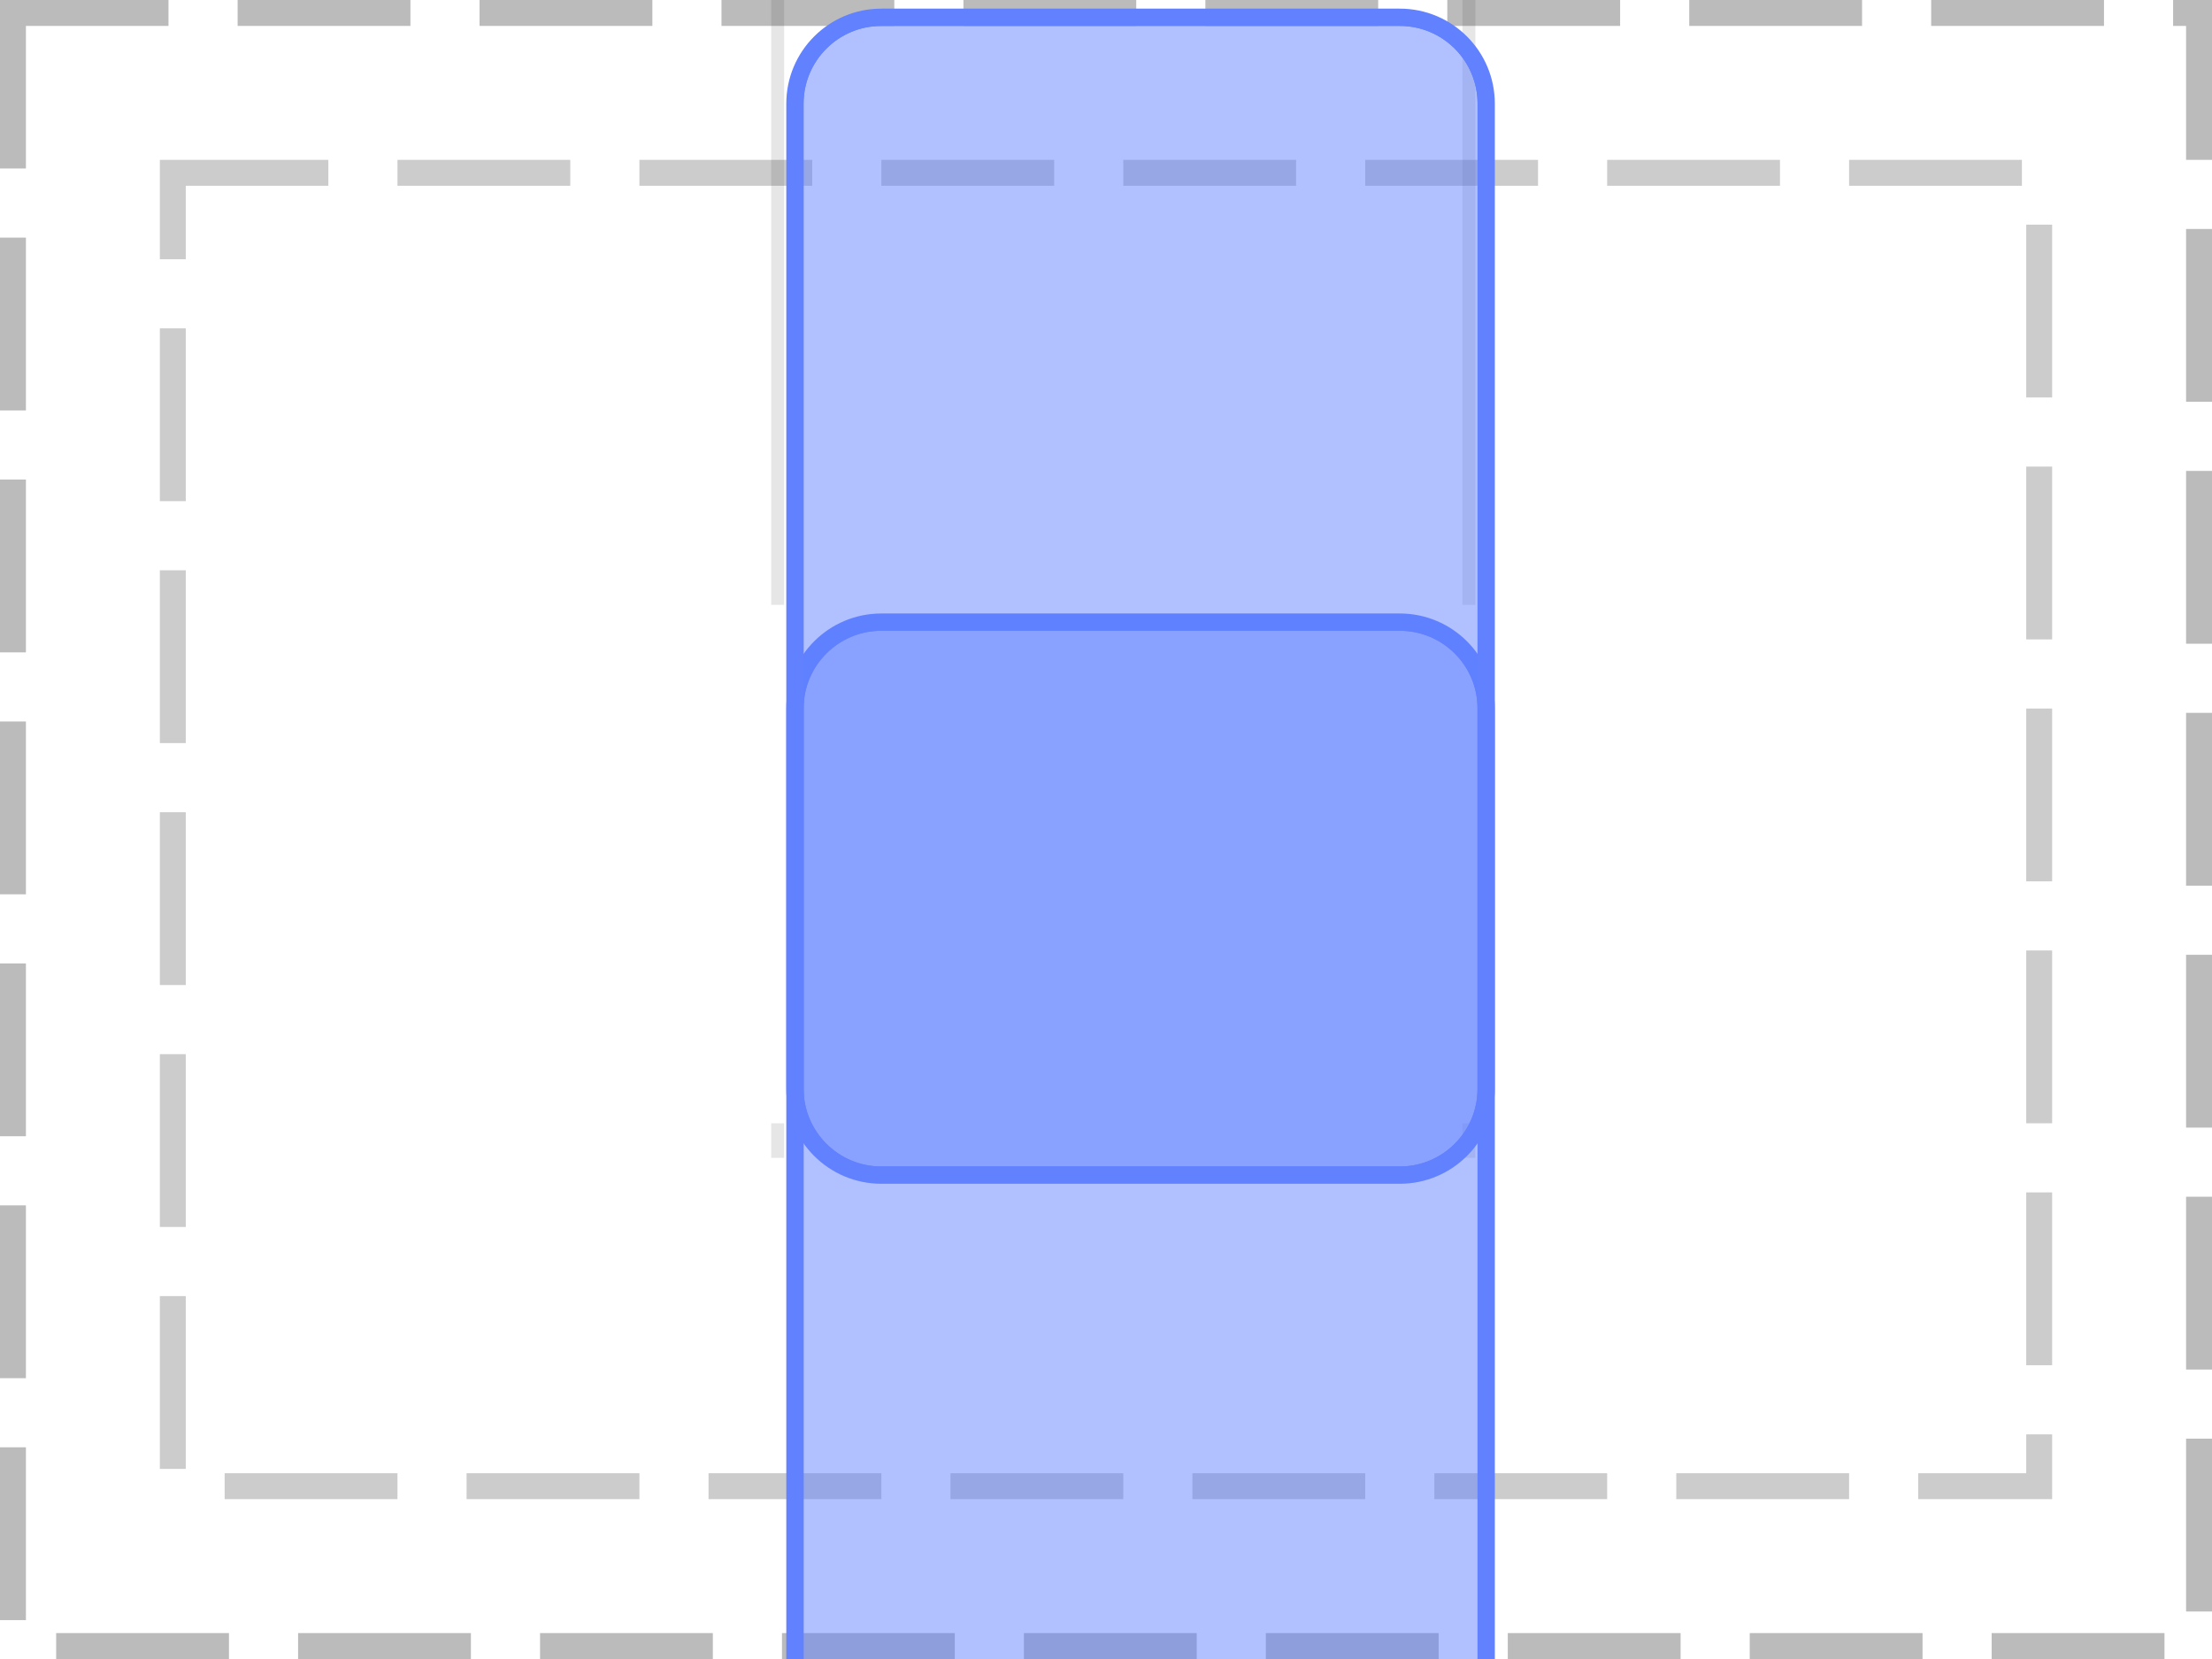
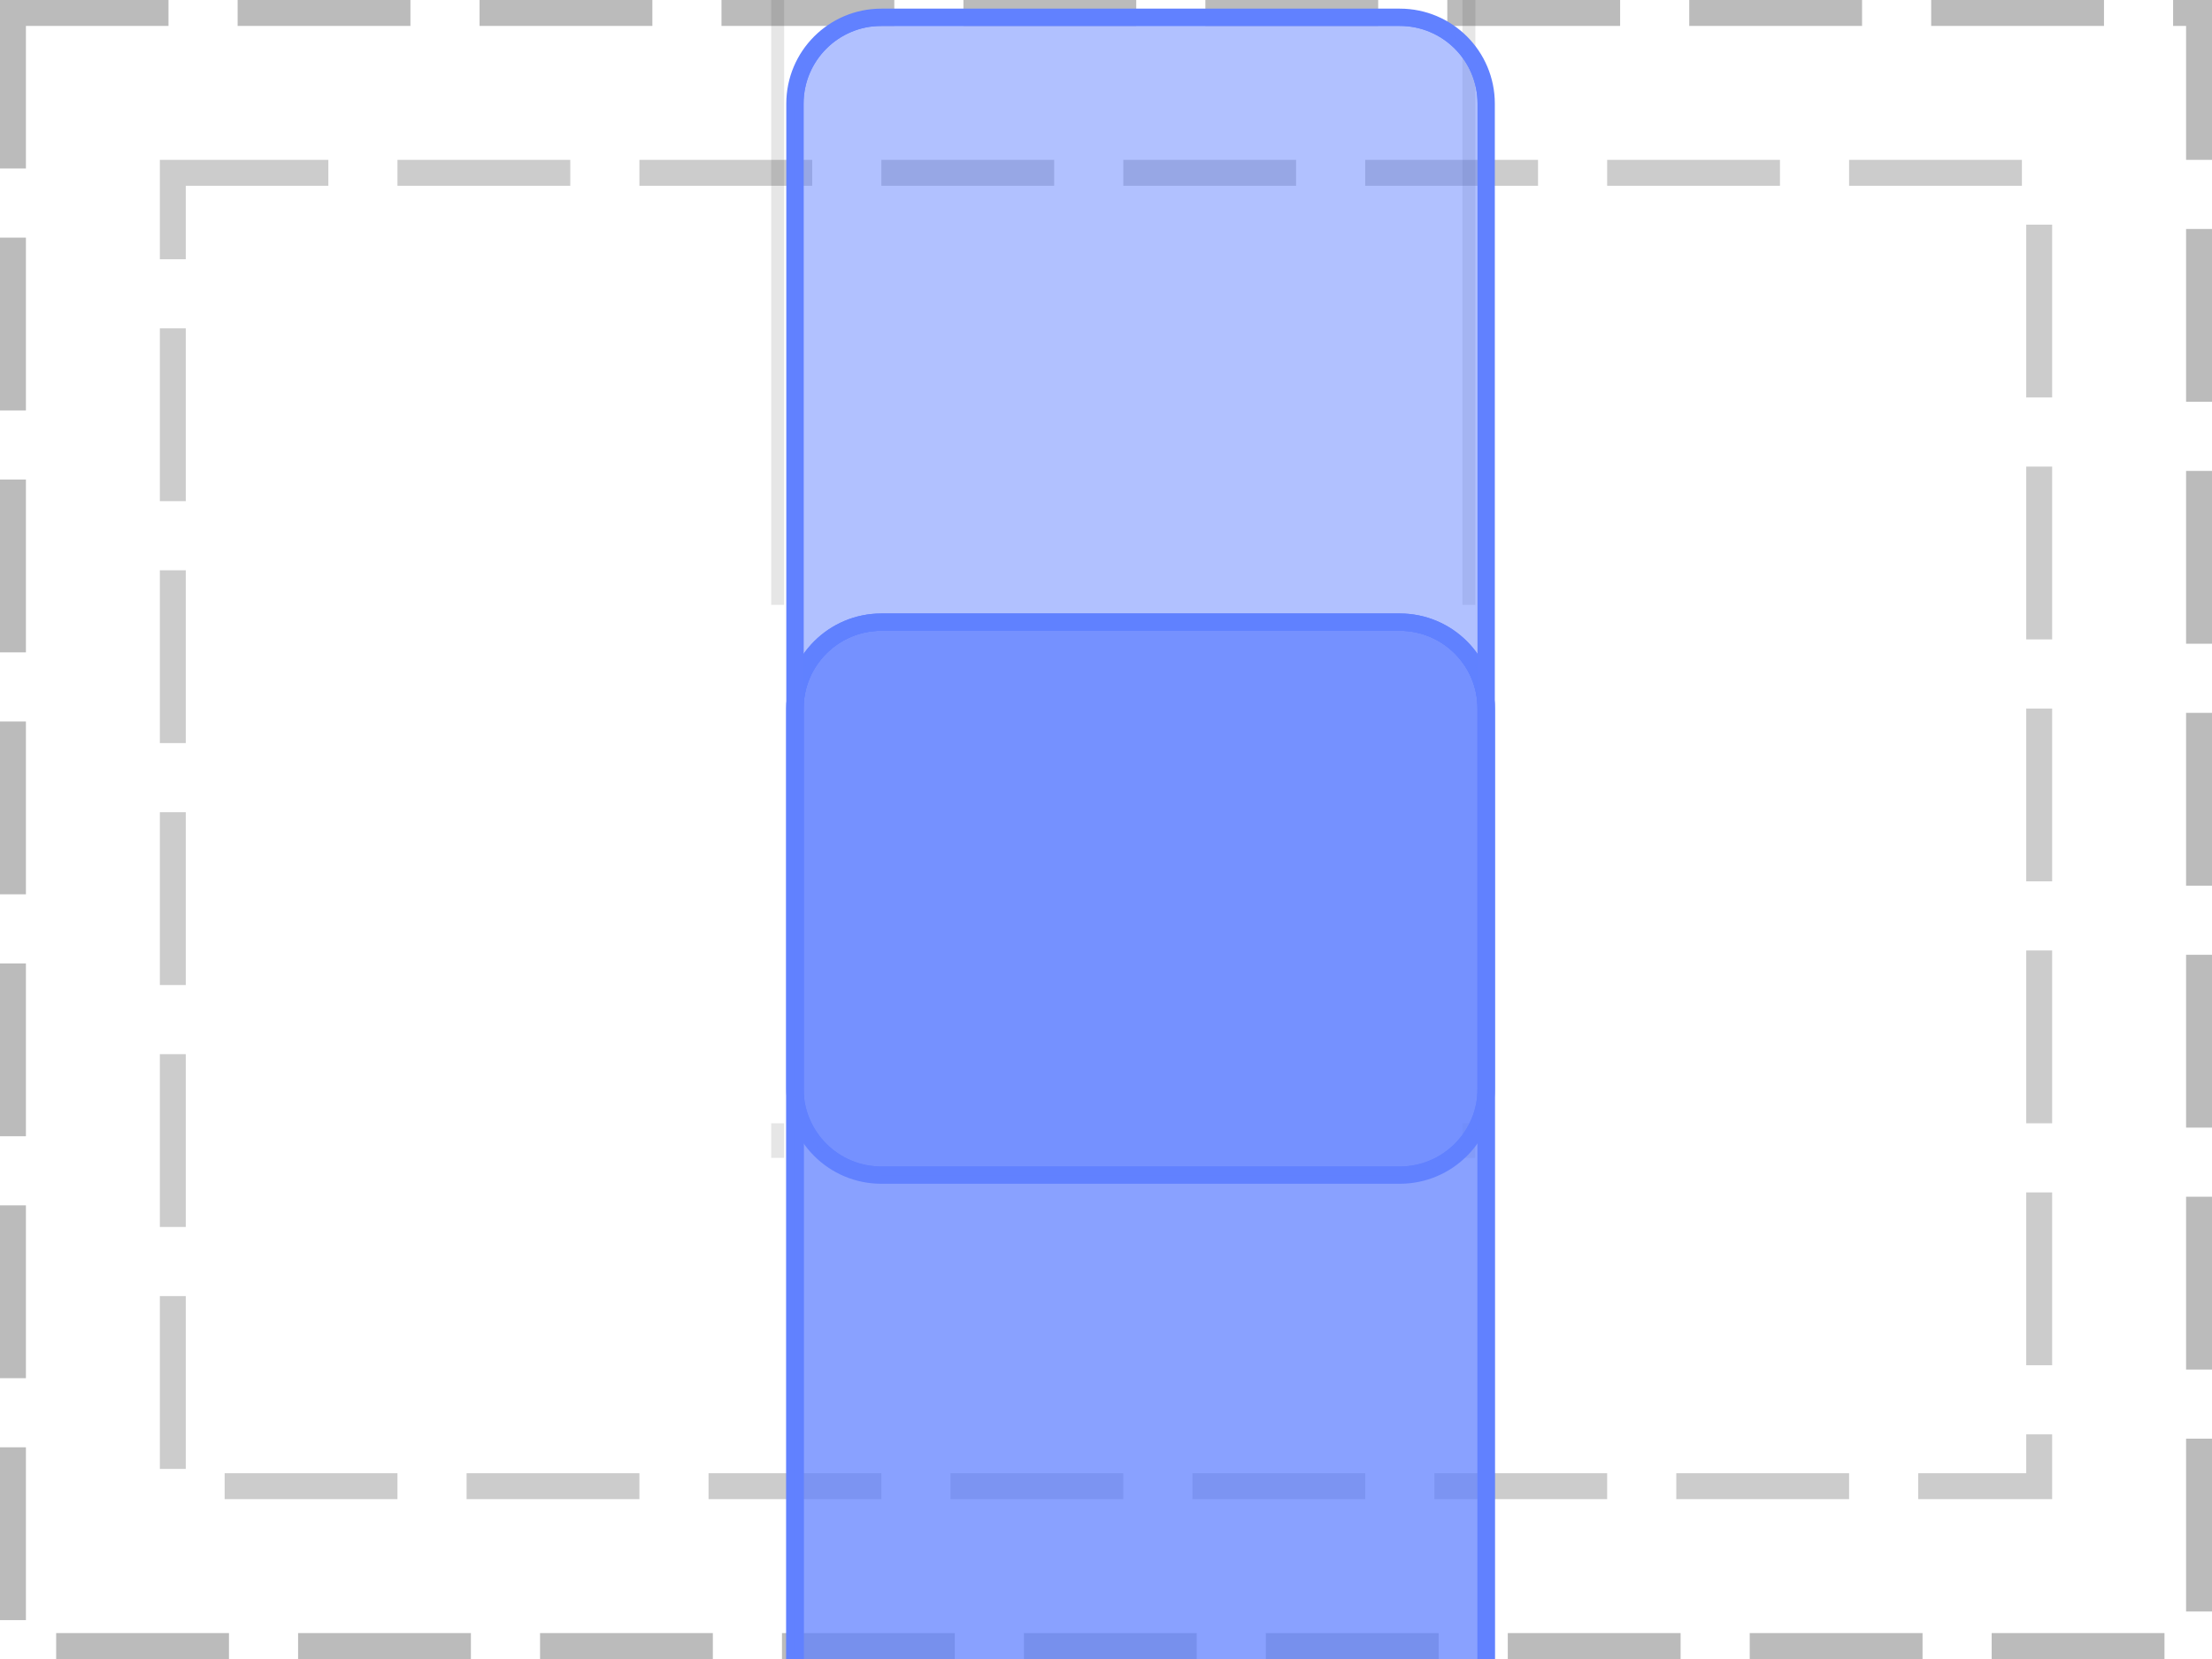
<svg xmlns="http://www.w3.org/2000/svg" width="128pt" height="96pt" viewBox="0 0 128 96" version="1.1">
  <defs>
    <clipPath id="clip1">
      <path d="M 45 35 L 87 35 L 87 96 L 45 96 Z M 45 35 " />
    </clipPath>
    <clipPath id="clip2">
      <path d="M 46 36 L 86 36 L 86 96 L 46 96 Z M 46 36 " />
    </clipPath>
    <clipPath id="clip3">
      <path d="M 46 41 C 46 38.238 48.238 36 51 36 L 81 36 C 83.762 36 86 38.238 86 41 L 86 98 C 86 100.762 83.762 103 81 103 L 51 103 C 48.238 103 46 100.762 46 98 Z M 46 41 " />
    </clipPath>
    <clipPath id="clip4">
+       <path d="M 45 35 L 87 35 L 87 96 L 45 96 Z M 45 35 " />
+     </clipPath>
+     <clipPath id="clip5">
+       <path d="M 46 36 L 86 36 L 86 96 L 46 96 Z M 46 36 " />
+     </clipPath>
+     <clipPath id="clip6">
+       <path d="M 46 41 C 46 38.238 48.238 36 51 36 L 81 36 C 83.762 36 86 38.238 86 41 L 86 98 C 86 100.762 83.762 103 81 103 L 51 103 C 48.238 103 46 100.762 46 98 Z M 46 41 " />
+     </clipPath>
+     <clipPath id="clip7">
      <path d="M 45 0 L 87 0 L 87 69 L 45 69 Z M 45 0 " />
    </clipPath>
-     <clipPath id="clip5">
+     <clipPath id="clip8">
      <path d="M 46 1 L 86 1 L 86 68 L 46 68 Z M 46 1 " />
    </clipPath>
-     <clipPath id="clip6">
+     <clipPath id="clip9">
      <path d="M 46 6 C 46 3.238 48.238 1 51 1 L 81 1 C 83.762 1 86 3.238 86 6 L 86 63 C 86 65.762 83.762 68 81 68 L 51 68 C 48.238 68 46 65.762 46 63 Z M 46 6 " />
    </clipPath>
  </defs>
  <g id="surface2">
    <path style="fill:none;stroke-width:1.5;stroke-linecap:butt;stroke-linejoin:miter;stroke:rgb(0%,0%,0%);stroke-opacity:0.267;stroke-dasharray:10,4;stroke-dashoffset:1;stroke-miterlimit:10;" d="M 0.75 0.75 L 127.25 0.75 L 127.25 95.25 L 0.75 95.25 Z M 0.75 0.75 " />
    <path style="fill:none;stroke-width:1.5;stroke-linecap:butt;stroke-linejoin:miter;stroke:rgb(0%,0%,0%);stroke-opacity:0.2;stroke-dasharray:10,4;stroke-dashoffset:1;stroke-miterlimit:10;" d="M 10 10 L 118 10 L 118 86 L 10 86 Z M 10 10 " />
+     <path style="fill:none;stroke-width:0.75;stroke-linecap:butt;stroke-linejoin:miter;stroke:rgb(0%,0%,0%);stroke-opacity:0.1;stroke-miterlimit:10;" d="M 45 35 L 45 35 " />
+     <path style="fill:none;stroke-width:0.75;stroke-linecap:butt;stroke-linejoin:miter;stroke:rgb(0%,0%,0%);stroke-opacity:0.1;stroke-miterlimit:10;" d="M 85 35 L 85 35 M 45 65 L 45 65 " />
+     <path style="fill:none;stroke-width:0.75;stroke-linecap:butt;stroke-linejoin:miter;stroke:rgb(0%,0%,0%);stroke-opacity:0.1;stroke-miterlimit:10;" d="M 85 65 L 85 65 " />
    <path style="fill:none;stroke-width:0.75;stroke-linecap:butt;stroke-linejoin:miter;stroke:rgb(0%,0%,0%);stroke-opacity:0.1;stroke-miterlimit:10;" d="M 45 35 L 45 0 " />
    <path style="fill:none;stroke-width:0.75;stroke-linecap:butt;stroke-linejoin:miter;stroke:rgb(0%,0%,0%);stroke-opacity:0.1;stroke-miterlimit:10;" d="M 85 35 L 85 0 M 45 65 L 45 67 " />
    <path style="fill:none;stroke-width:0.75;stroke-linecap:butt;stroke-linejoin:miter;stroke:rgb(0%,0%,0%);stroke-opacity:0.1;stroke-miterlimit:10;" d="M 85 65 L 85 67 " />
    <g clip-path="url(#clip1)" clip-rule="nonzero">
      <path style="fill:none;stroke-width:1;stroke-linecap:butt;stroke-linejoin:miter;stroke:rgb(38.039%,50.588%,100%);stroke-opacity:1;stroke-miterlimit:10;" d="M 0 5 C 0 2.238 2.238 0 5 0 L 35 0 C 37.762 0 40 2.238 40 5 L 40 62 C 40 64.762 37.762 67 35 67 L 5 67 C 2.238 67 0 64.762 0 62 Z M 0 5 " transform="matrix(1,0,0,1,46,36)" />
    </g>
    <path style=" stroke:none;fill-rule:nonzero;fill:rgb(38.039%,50.588%,100%);fill-opacity:0.49;" d="M 46 41 C 46 38.238 48.238 36 51 36 L 81 36 C 83.762 36 86 38.238 86 41 L 86 98 C 86 100.762 83.762 103 81 103 L 51 103 C 48.238 103 46 100.762 46 98 Z M 46 41 " />
    <g clip-path="url(#clip2)" clip-rule="nonzero">
      <g clip-path="url(#clip3)" clip-rule="nonzero">
        <path style="fill:none;stroke-width:1;stroke-linecap:butt;stroke-linejoin:miter;stroke:rgb(38.039%,50.588%,100%);stroke-opacity:1;stroke-miterlimit:10;" d="M 0 5 C 0 2.238 2.238 0 5 0 L 35 0 C 37.762 0 40 2.238 40 5 L 40 62 C 40 64.762 37.762 67 35 67 L 5 67 C 2.238 67 0 64.762 0 62 Z M 0 5 " transform="matrix(1,0,0,1,46,36)" />
      </g>
    </g>
    <g clip-path="url(#clip4)" clip-rule="nonzero">
+       <path style="fill:none;stroke-width:1;stroke-linecap:butt;stroke-linejoin:miter;stroke:rgb(38.039%,50.588%,100%);stroke-opacity:1;stroke-miterlimit:10;" d="M 0 5 C 0 2.238 2.238 0 5 0 L 35 0 C 37.762 0 40 2.238 40 5 L 40 62 C 40 64.762 37.762 67 35 67 L 5 67 C 2.238 67 0 64.762 0 62 Z M 0 5 " transform="matrix(1,0,0,1,46,36)" />
+     </g>
+     <path style=" stroke:none;fill-rule:nonzero;fill:rgb(38.039%,50.588%,100%);fill-opacity:0.49;" d="M 46 41 C 46 38.238 48.238 36 51 36 L 81 36 C 83.762 36 86 38.238 86 41 L 86 98 C 86 100.762 83.762 103 81 103 L 51 103 C 48.238 103 46 100.762 46 98 Z M 46 41 " />
+     <g clip-path="url(#clip5)" clip-rule="nonzero">
+       <g clip-path="url(#clip6)" clip-rule="nonzero">
+         <path style="fill:none;stroke-width:1;stroke-linecap:butt;stroke-linejoin:miter;stroke:rgb(38.039%,50.588%,100%);stroke-opacity:1;stroke-miterlimit:10;" d="M 0 5 C 0 2.238 2.238 0 5 0 L 35 0 C 37.762 0 40 2.238 40 5 L 40 62 C 40 64.762 37.762 67 35 67 L 5 67 C 2.238 67 0 64.762 0 62 Z M 0 5 " transform="matrix(1,0,0,1,46,36)" />
+       </g>
+     </g>
+     <g clip-path="url(#clip7)" clip-rule="nonzero">
      <path style="fill:none;stroke-width:1;stroke-linecap:butt;stroke-linejoin:miter;stroke:rgb(38.039%,50.588%,100%);stroke-opacity:1;stroke-miterlimit:10;" d="M 0 5 C 0 2.238 2.238 0 5 0 L 35 0 C 37.762 0 40 2.238 40 5 L 40 62 C 40 64.762 37.762 67 35 67 L 5 67 C 2.238 67 0 64.762 0 62 Z M 0 5 " transform="matrix(1,0,0,1,46,1)" />
    </g>
    <path style=" stroke:none;fill-rule:nonzero;fill:rgb(38.039%,50.588%,100%);fill-opacity:0.49;" d="M 46 6 C 46 3.238 48.238 1 51 1 L 81 1 C 83.762 1 86 3.238 86 6 L 86 63 C 86 65.762 83.762 68 81 68 L 51 68 C 48.238 68 46 65.762 46 63 Z M 46 6 " />
-     <g clip-path="url(#clip5)" clip-rule="nonzero">
-       <g clip-path="url(#clip6)" clip-rule="nonzero">
+     <g clip-path="url(#clip8)" clip-rule="nonzero">
+       <g clip-path="url(#clip9)" clip-rule="nonzero">
        <path style="fill:none;stroke-width:1;stroke-linecap:butt;stroke-linejoin:miter;stroke:rgb(38.039%,50.588%,100%);stroke-opacity:1;stroke-miterlimit:10;" d="M 0 5 C 0 2.238 2.238 0 5 0 L 35 0 C 37.762 0 40 2.238 40 5 L 40 62 C 40 64.762 37.762 67 35 67 L 5 67 C 2.238 67 0 64.762 0 62 Z M 0 5 " transform="matrix(1,0,0,1,46,1)" />
      </g>
    </g>
  </g>
</svg>
